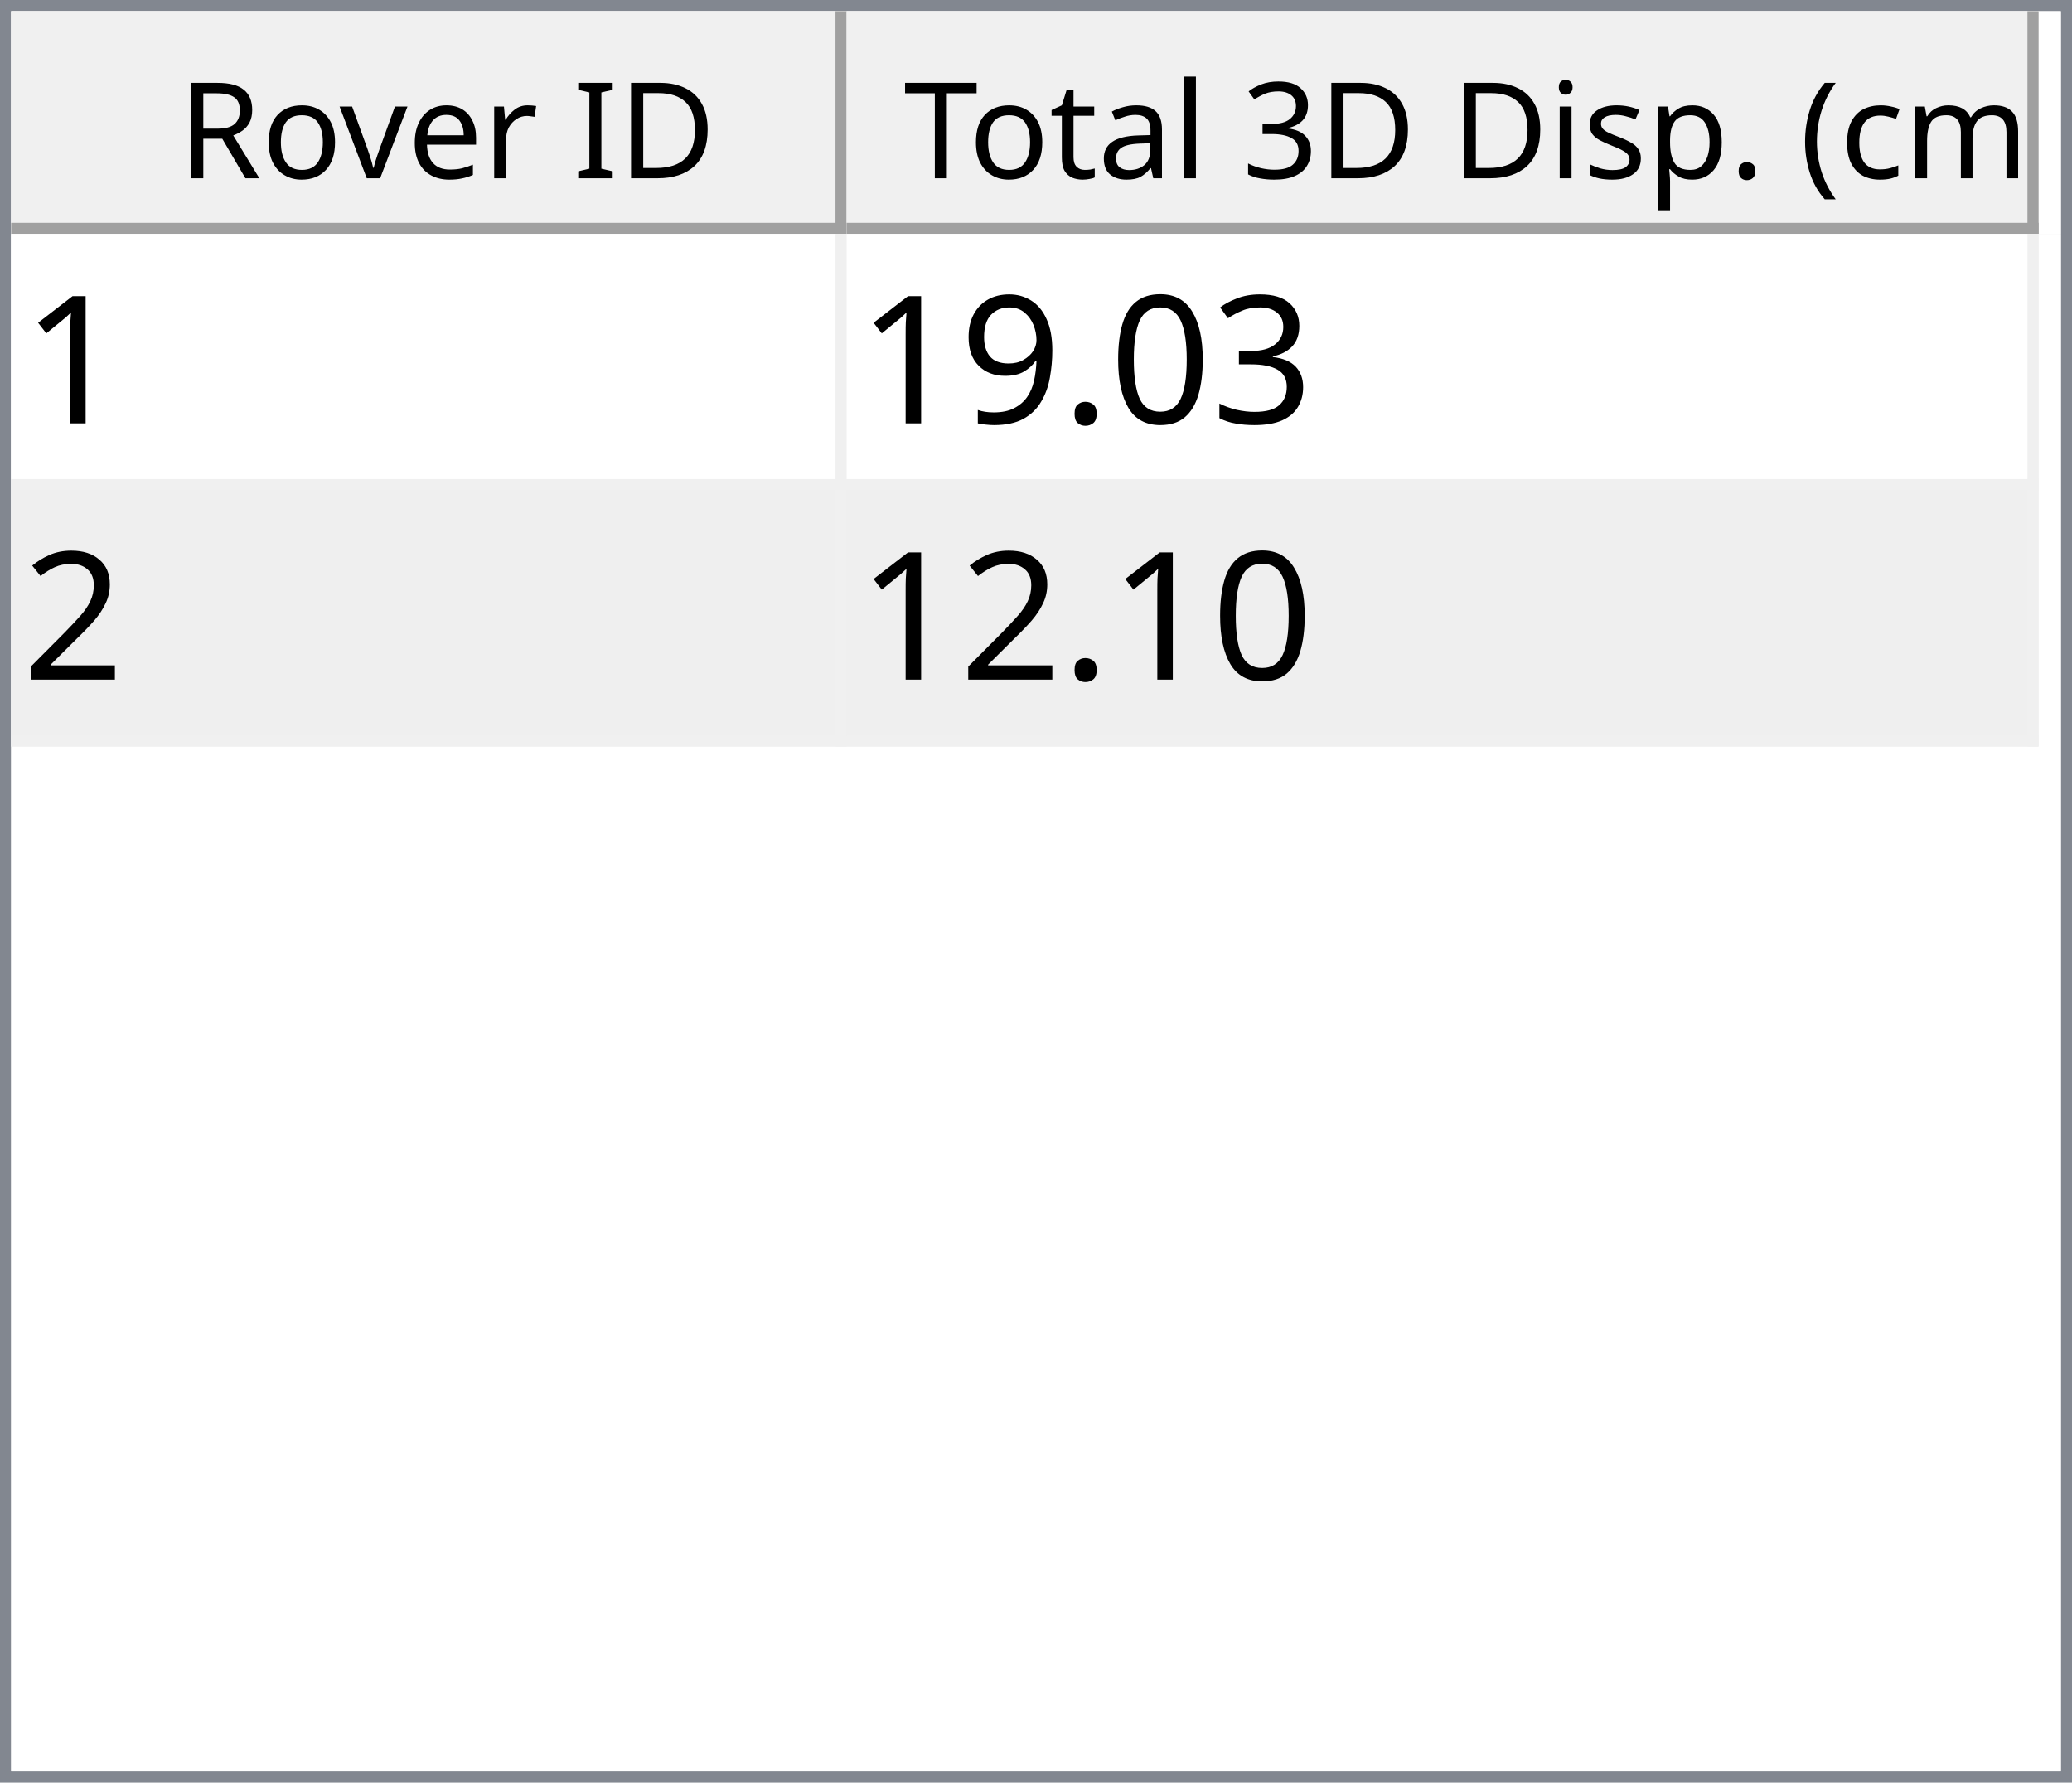
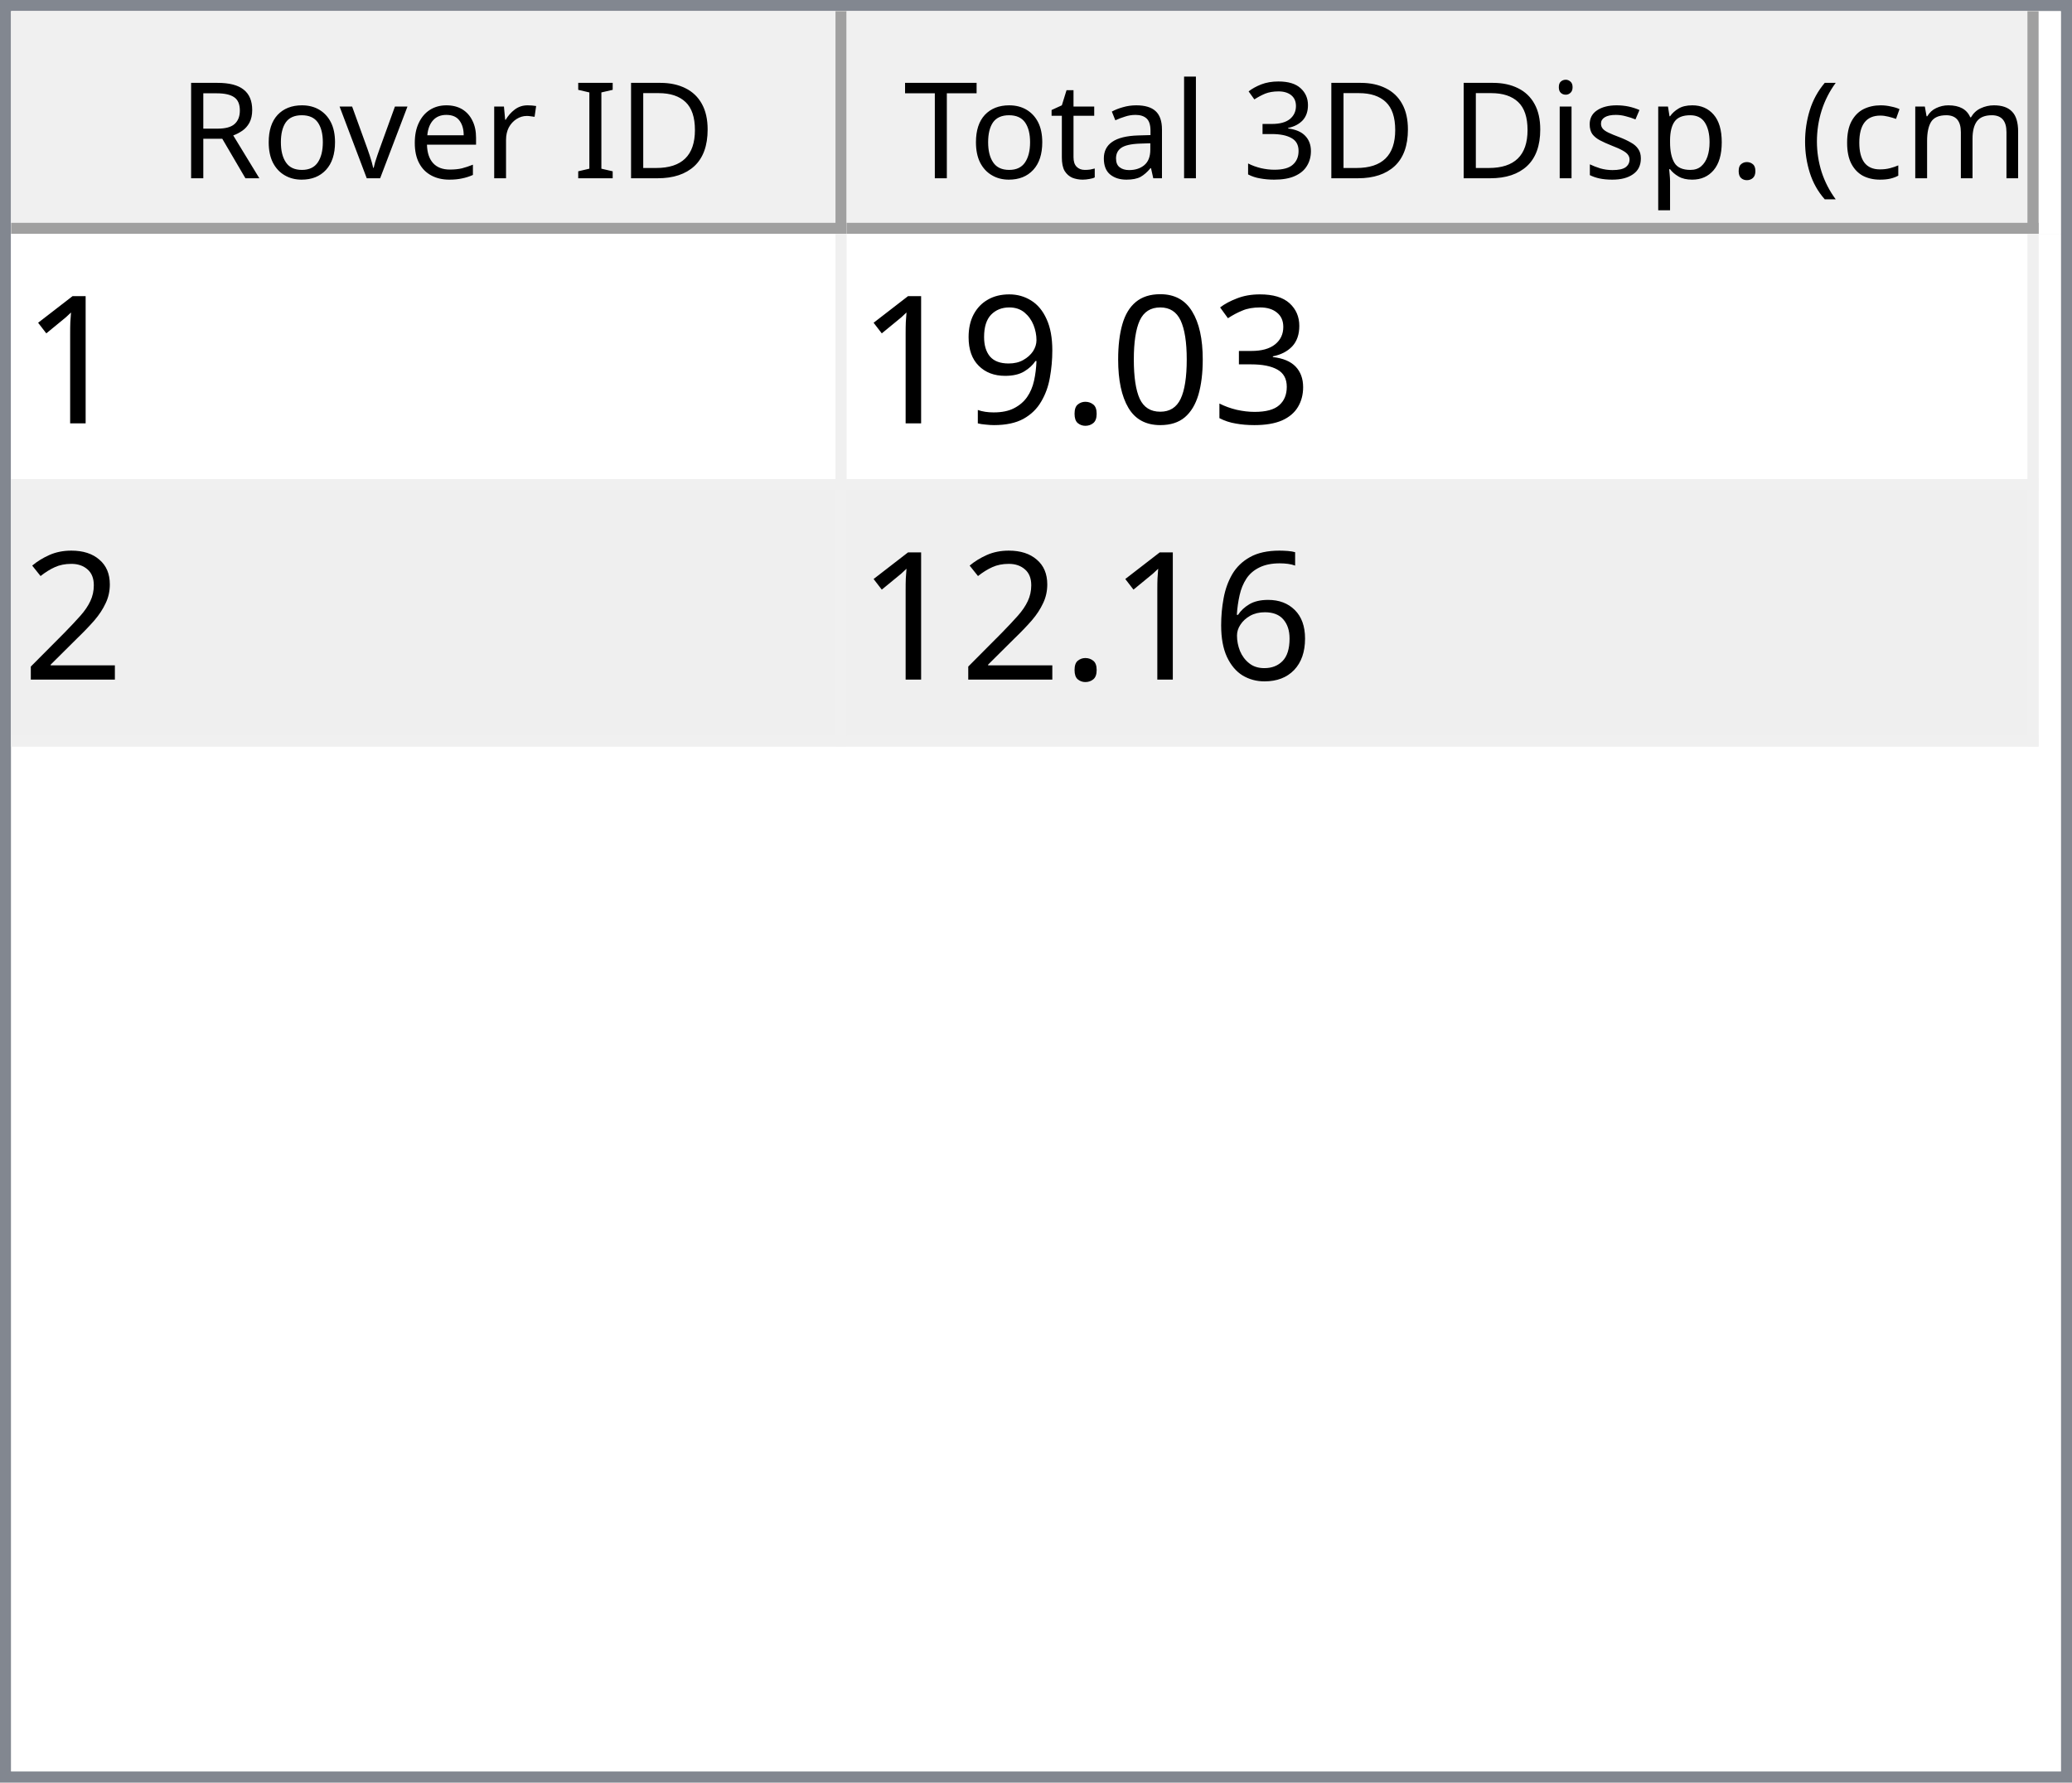
<svg xmlns="http://www.w3.org/2000/svg" style="fill-opacity:1; color-rendering:auto; color-interpolation:auto; text-rendering:auto; stroke:black; stroke-linecap:square; stroke-miterlimit:10; shape-rendering:auto; stroke-opacity:1; fill:black; stroke-dasharray:none; font-weight:normal; stroke-width:1; font-family:'Dialog'; font-style:normal; stroke-linejoin:miter; font-size:12px; stroke-dashoffset:0; image-rendering:auto;" width="186" height="160">
  <defs id="genericDefs" />
  <g>
    <defs id="defs1">
      <clipPath clipPathUnits="userSpaceOnUse" id="clipPath1">
        <path d="M0 0 L186 0 L186 160 L0 160 L0 0 Z" />
      </clipPath>
      <clipPath clipPathUnits="userSpaceOnUse" id="clipPath2">
        <path d="M0 0 L0 160 L186 160 L186 0 Z" />
      </clipPath>
      <clipPath clipPathUnits="userSpaceOnUse" id="clipPath3">
        <path d="M0 0 L0 20 L184 20 L184 0 Z" />
      </clipPath>
      <clipPath clipPathUnits="userSpaceOnUse" id="clipPath4">
        <path d="M0 0 L0 20 L75 20 L75 0 Z" />
      </clipPath>
      <clipPath clipPathUnits="userSpaceOnUse" id="clipPath5">
        <path d="M1 1 L1 19 L74 19 L74 1 Z" />
      </clipPath>
      <clipPath clipPathUnits="userSpaceOnUse" id="clipPath6">
        <path d="M0 0 L0 18 L73 18 L73 0 Z" />
      </clipPath>
      <clipPath clipPathUnits="userSpaceOnUse" id="clipPath7">
        <path d="M-0.5 -0.5 L-0.5 19.5 L74.5 19.5 L74.5 -0.5 Z" />
      </clipPath>
      <clipPath clipPathUnits="userSpaceOnUse" id="clipPath8">
        <path d="M0 0 L0 20 L107 20 L107 0 Z" />
      </clipPath>
      <clipPath clipPathUnits="userSpaceOnUse" id="clipPath9">
        <path d="M1 1 L1 19 L106 19 L106 1 Z" />
      </clipPath>
      <clipPath clipPathUnits="userSpaceOnUse" id="clipPath10">
        <path d="M0 0 L0 18 L105 18 L105 0 Z" />
      </clipPath>
      <clipPath clipPathUnits="userSpaceOnUse" id="clipPath11">
        <path d="M-0.5 -0.5 L-0.5 19.5 L106.5 19.5 L106.5 -0.5 Z" />
      </clipPath>
      <clipPath clipPathUnits="userSpaceOnUse" id="clipPath12">
        <path d="M0 0 L0 138 L184 138 L184 0 Z" />
      </clipPath>
      <clipPath clipPathUnits="userSpaceOnUse" id="clipPath13">
        <path d="M0 0 L0 46 L182 46 L182 0 Z" />
      </clipPath>
      <clipPath clipPathUnits="userSpaceOnUse" id="clipPath14">
        <path d="M-0.5 -0.5 L-0.5 45.5 L181.5 45.5 L181.5 -0.5 Z" />
      </clipPath>
      <clipPath clipPathUnits="userSpaceOnUse" id="clipPath15">
        <path d="M0 0 L0 22 L74 22 L74 0 Z" />
      </clipPath>
      <clipPath clipPathUnits="userSpaceOnUse" id="clipPath16">
        <path d="M0 0 L0 22 L106 22 L106 0 Z" />
      </clipPath>
      <font horiz-adv-x="64.551" id="font1">
        <font-face ascent="107.91" descent="25.098" units-per-em="100" style="font-style:normal; font-family:Segoe UI; font-weight:normal;" />
        <missing-glyph horiz-adv-x="64.551" d="M8.109 0 L8.109 68.266 L56.453 68.266 L56.453 0 L8.109 0 ZM15.328 7.234 L49.219 7.234 L49.219 61.031 L15.328 61.031 L15.328 7.234 Z" />
        <glyph unicode="D" horiz-adv-x="70.117" d="M9.188 0 L9.188 70.016 L28.516 70.016 Q65.531 70.016 65.531 35.891 Q65.531 19.672 55.25 9.836 Q44.969 0 27.734 0 L9.188 0 ZM17.391 62.594 L17.391 7.422 L27.828 7.422 Q41.609 7.422 49.273 14.797 Q56.938 22.172 56.938 35.688 Q56.938 62.594 28.328 62.594 L17.391 62.594 Z" />
        <glyph unicode="I" horiz-adv-x="26.611" d="M17.391 0 L9.188 0 L9.188 70.016 L17.391 70.016 L17.391 0 Z" />
        <glyph unicode=" " horiz-adv-x="27.393" d="" />
        <glyph unicode="r" horiz-adv-x="34.766" d="M34.188 41.891 Q32.078 43.5 28.125 43.5 Q23 43.5 19.555 38.672 Q16.109 33.844 16.109 25.484 L16.109 0 L8.109 0 L8.109 50 L16.109 50 L16.109 39.703 L16.312 39.703 Q18.016 44.969 21.531 47.922 Q25.047 50.875 29.391 50.875 Q32.516 50.875 34.188 50.203 L34.188 41.891 Z" />
        <glyph unicode="e" horiz-adv-x="52.295" d="M48.297 23 L12.984 23 Q13.188 14.656 17.484 10.109 Q21.781 5.562 29.297 5.562 Q37.75 5.562 44.828 11.141 L44.828 3.609 Q38.234 -1.172 27.391 -1.172 Q16.797 -1.172 10.742 5.641 Q4.688 12.453 4.688 24.812 Q4.688 36.469 11.305 43.82 Q17.922 51.172 27.734 51.172 Q37.547 51.172 42.922 44.828 Q48.297 38.484 48.297 27.203 L48.297 23 ZM40.094 29.781 Q40.047 36.719 36.75 40.578 Q33.453 44.438 27.594 44.438 Q21.922 44.438 17.969 40.383 Q14.016 36.328 13.094 29.781 L40.094 29.781 Z" />
        <glyph unicode="v" horiz-adv-x="47.9" d="M47.406 50 L27.484 0 L19.625 0 L0.688 50 L9.469 50 L22.172 13.672 Q23.578 9.672 23.922 6.688 L24.125 6.688 Q24.609 10.453 25.688 13.484 L38.969 50 L47.406 50 Z" />
        <glyph unicode="o" horiz-adv-x="58.594" d="M29 -1.172 Q17.922 -1.172 11.305 5.836 Q4.688 12.844 4.688 24.422 Q4.688 37.016 11.57 44.094 Q18.453 51.172 30.172 51.172 Q41.359 51.172 47.633 44.289 Q53.906 37.406 53.906 25.203 Q53.906 13.234 47.141 6.031 Q40.375 -1.172 29 -1.172 ZM29.594 44.438 Q21.875 44.438 17.383 39.188 Q12.891 33.938 12.891 24.703 Q12.891 15.828 17.43 10.695 Q21.969 5.562 29.594 5.562 Q37.359 5.562 41.531 10.594 Q45.703 15.625 45.703 24.906 Q45.703 34.281 41.531 39.359 Q37.359 44.438 29.594 44.438 Z" />
        <glyph unicode="R" horiz-adv-x="59.814" d="M59.375 0 L49.609 0 L37.891 19.625 Q36.281 22.359 34.766 24.289 Q33.25 26.219 31.664 27.438 Q30.078 28.656 28.25 29.219 Q26.422 29.781 24.125 29.781 L17.391 29.781 L17.391 0 L9.188 0 L9.188 70.016 L30.078 70.016 Q34.672 70.016 38.555 68.867 Q42.438 67.719 45.289 65.375 Q48.141 63.031 49.758 59.547 Q51.375 56.062 51.375 51.375 Q51.375 47.703 50.273 44.656 Q49.172 41.609 47.148 39.211 Q45.125 36.812 42.266 35.133 Q39.406 33.453 35.844 32.516 L35.844 32.328 Q37.594 31.547 38.891 30.547 Q40.188 29.547 41.359 28.18 Q42.531 26.812 43.68 25.078 Q44.828 23.344 46.234 21.047 L59.375 0 ZM17.391 62.594 L17.391 37.203 L28.516 37.203 Q31.594 37.203 34.203 38.133 Q36.812 39.062 38.719 40.797 Q40.625 42.531 41.703 45.047 Q42.781 47.562 42.781 50.688 Q42.781 56.297 39.141 59.445 Q35.5 62.594 28.609 62.594 L17.391 62.594 Z" />
        <glyph unicode=")" horiz-adv-x="30.176" d="M8.297 -15.922 L1.172 -15.922 Q16.406 2.344 16.406 26.812 Q16.406 51.469 1.078 70.016 L8.297 70.016 Q23.531 52.156 23.531 26.703 Q23.531 1.375 8.297 -15.922 Z" />
        <glyph unicode="m" horiz-adv-x="86.133" d="M79.109 0 L71.094 0 L71.094 28.719 Q71.094 37.016 68.531 40.727 Q65.969 44.438 59.906 44.438 Q54.781 44.438 51.195 39.75 Q47.609 35.062 47.609 28.516 L47.609 0 L39.594 0 L39.594 29.688 Q39.594 44.438 28.219 44.438 Q22.953 44.438 19.531 40.016 Q16.109 35.594 16.109 28.516 L16.109 0 L8.109 0 L8.109 50 L16.109 50 L16.109 42.094 L16.312 42.094 Q21.625 51.172 31.844 51.172 Q36.969 51.172 40.773 48.312 Q44.578 45.453 46 40.828 Q51.562 51.172 62.594 51.172 Q79.109 51.172 79.109 30.812 L79.109 0 Z" />
        <glyph unicode="c" horiz-adv-x="46.191" d="M42.188 2.297 Q36.422 -1.172 28.516 -1.172 Q17.828 -1.172 11.258 5.789 Q4.688 12.75 4.688 23.828 Q4.688 36.188 11.766 43.68 Q18.844 51.172 30.672 51.172 Q37.25 51.172 42.281 48.734 L42.281 40.531 Q36.719 44.438 30.375 44.438 Q22.703 44.438 17.797 38.945 Q12.891 33.453 12.891 24.516 Q12.891 15.719 17.508 10.641 Q22.125 5.562 29.891 5.562 Q36.422 5.562 42.188 9.906 L42.188 2.297 Z" />
        <glyph unicode="(" horiz-adv-x="30.176" d="M29.109 -15.922 L21.969 -15.922 Q6.844 1.375 6.844 26.703 Q6.844 52.156 21.969 70.016 L29.203 70.016 Q13.875 51.469 13.875 26.812 Q13.875 2.344 29.109 -15.922 Z" />
        <glyph unicode="." horiz-adv-x="21.68" d="M10.891 -1.078 Q8.641 -1.078 7.055 0.539 Q5.469 2.156 5.469 4.391 Q5.469 6.641 7.055 8.273 Q8.641 9.906 10.891 9.906 Q13.188 9.906 14.797 8.273 Q16.406 6.641 16.406 4.391 Q16.406 2.156 14.797 0.539 Q13.188 -1.078 10.891 -1.078 Z" />
        <glyph unicode="p" horiz-adv-x="58.789" d="M16.312 7.234 L16.109 7.234 L16.109 -23 L8.109 -23 L8.109 50 L16.109 50 L16.109 41.219 L16.312 41.219 Q22.219 51.172 33.594 51.172 Q43.266 51.172 48.688 44.461 Q54.109 37.75 54.109 26.469 Q54.109 13.922 48 6.375 Q41.891 -1.172 31.297 -1.172 Q21.578 -1.172 16.312 7.234 ZM16.109 27.391 L16.109 20.406 Q16.109 14.203 20.141 9.883 Q24.172 5.562 30.375 5.562 Q37.641 5.562 41.773 11.133 Q45.906 16.703 45.906 26.609 Q45.906 34.969 42.047 39.703 Q38.188 44.438 31.594 44.438 Q24.609 44.438 20.359 39.578 Q16.109 34.719 16.109 27.391 Z" />
        <glyph unicode="s" horiz-adv-x="42.432" d="M5.078 1.812 L5.078 10.406 Q11.625 5.562 19.484 5.562 Q30.031 5.562 30.031 12.594 Q30.031 14.594 29.125 15.992 Q28.219 17.391 26.68 18.461 Q25.141 19.531 23.07 20.383 Q21 21.234 18.609 22.172 Q15.281 23.484 12.766 24.828 Q10.25 26.172 8.57 27.859 Q6.891 29.547 6.031 31.695 Q5.172 33.844 5.172 36.719 Q5.172 40.234 6.789 42.945 Q8.406 45.656 11.086 47.484 Q13.766 49.312 17.211 50.242 Q20.656 51.172 24.312 51.172 Q30.812 51.172 35.938 48.922 L35.938 40.828 Q30.422 44.438 23.25 44.438 Q21 44.438 19.195 43.922 Q17.391 43.406 16.094 42.477 Q14.797 41.547 14.086 40.258 Q13.375 38.969 13.375 37.406 Q13.375 35.453 14.086 34.133 Q14.797 32.812 16.164 31.789 Q17.531 30.766 19.484 29.938 Q21.438 29.109 23.922 28.125 Q27.25 26.859 29.883 25.516 Q32.516 24.172 34.375 22.484 Q36.234 20.797 37.234 18.602 Q38.234 16.406 38.234 13.375 Q38.234 9.672 36.602 6.938 Q34.969 4.203 32.234 2.398 Q29.5 0.594 25.93 -0.289 Q22.359 -1.172 18.453 -1.172 Q10.75 -1.172 5.078 1.812 Z" />
        <glyph unicode="i" horiz-adv-x="24.219" d="M12.203 62.703 Q10.062 62.703 8.547 64.164 Q7.031 65.625 7.031 67.875 Q7.031 70.125 8.547 71.609 Q10.062 73.094 12.203 73.094 Q14.406 73.094 15.945 71.609 Q17.484 70.125 17.484 67.875 Q17.484 65.719 15.945 64.211 Q14.406 62.703 12.203 62.703 ZM16.109 0 L8.109 0 L8.109 50 L16.109 50 L16.109 0 Z" />
        <glyph unicode="3" horiz-adv-x="53.906" d="M46.531 19.828 Q46.531 15.094 44.75 11.211 Q42.969 7.328 39.719 4.57 Q36.469 1.812 31.93 0.297 Q27.391 -1.219 21.922 -1.219 Q11.922 -1.219 6 2.594 L6 11.188 Q13.094 5.609 22.219 5.609 Q25.875 5.609 28.828 6.539 Q31.781 7.469 33.906 9.227 Q36.031 10.984 37.18 13.477 Q38.328 15.969 38.328 19.094 Q38.328 32.812 18.797 32.812 L12.984 32.812 L12.984 39.594 L18.5 39.594 Q35.797 39.594 35.797 52.484 Q35.797 64.406 22.609 64.406 Q15.188 64.406 8.688 59.422 L8.688 67.188 Q15.375 71.188 24.609 71.188 Q29 71.188 32.57 69.969 Q36.141 68.75 38.68 66.555 Q41.219 64.359 42.609 61.281 Q44 58.203 44 54.5 Q44 40.672 30.031 36.719 L30.031 36.531 Q33.594 36.141 36.625 34.797 Q39.656 33.453 41.852 31.305 Q44.047 29.156 45.289 26.25 Q46.531 23.344 46.531 19.828 Z" />
        <glyph unicode="l" horiz-adv-x="24.219" d="M16.109 0 L8.109 0 L8.109 74.031 L16.109 74.031 L16.109 0 Z" />
        <glyph unicode="a" horiz-adv-x="50.879" d="M43.891 0 L35.891 0 L35.891 7.812 L35.688 7.812 Q30.469 -1.172 20.312 -1.172 Q12.844 -1.172 8.617 2.781 Q4.391 6.734 4.391 13.281 Q4.391 27.297 20.906 29.594 L35.891 31.688 Q35.891 44.438 25.594 44.438 Q16.547 44.438 9.281 38.281 L9.281 46.484 Q16.656 51.172 26.266 51.172 Q43.891 51.172 43.891 32.516 L43.891 0 ZM35.891 25.297 L23.828 23.641 Q18.266 22.859 15.43 20.875 Q12.594 18.891 12.594 13.875 Q12.594 10.203 15.211 7.883 Q17.828 5.562 22.172 5.562 Q28.125 5.562 32.008 9.742 Q35.891 13.922 35.891 20.312 L35.891 25.297 Z" />
        <glyph unicode="t" horiz-adv-x="33.887" d="M31.297 0.484 Q28.469 -1.078 23.828 -1.078 Q10.688 -1.078 10.688 13.578 L10.688 43.172 L2.094 43.172 L2.094 50 L10.688 50 L10.688 62.203 L18.703 64.797 L18.703 50 L31.297 50 L31.297 43.172 L18.703 43.172 L18.703 14.984 Q18.703 9.969 20.414 7.82 Q22.125 5.672 26.078 5.672 Q29.109 5.672 31.297 7.328 L31.297 0.484 Z" />
        <glyph unicode="T" horiz-adv-x="52.393" d="M50.594 62.594 L30.375 62.594 L30.375 0 L22.172 0 L22.172 62.594 L2 62.594 L2 70.016 L50.594 70.016 L50.594 62.594 Z" />
      </font>
      <font horiz-adv-x="75.0" id="font2">
        <font-face ascent="100.537" descent="21.973" units-per-em="100" style="font-style:normal; font-family:sans-serif; font-weight:normal;" />
        <missing-glyph horiz-adv-x="75.0" d="M12.5 0 L12.5 62.5 L62.5 62.5 L62.5 0 L12.5 0 ZM14.062 1.562 L60.938 1.562 L60.938 60.938 L14.062 60.938 L14.062 1.562 Z" />
        <glyph unicode="1" horiz-adv-x="55.615" d="M37.25 0 L28.469 0 L28.469 56 Q25.297 52.984 20.141 49.953 Q14.984 46.922 10.891 45.406 L10.891 53.906 Q18.266 57.375 23.781 62.305 Q29.297 67.234 31.594 71.875 L37.25 71.875 L37.25 0 Z" />
        <glyph unicode="3" horiz-adv-x="55.615" d="M4.203 18.891 L12.984 20.062 Q14.5 12.594 18.141 9.297 Q21.781 6 27 6 Q33.203 6 37.477 10.297 Q41.75 14.594 41.75 20.953 Q41.75 27 37.797 30.93 Q33.844 34.859 27.734 34.859 Q25.25 34.859 21.531 33.891 L22.516 41.609 Q23.391 41.5 23.922 41.5 Q29.547 41.5 34.039 44.43 Q38.531 47.359 38.531 53.469 Q38.531 58.297 35.258 61.477 Q31.984 64.656 26.812 64.656 Q21.688 64.656 18.266 61.43 Q14.844 58.203 13.875 51.766 L5.078 53.328 Q6.688 62.156 12.398 67.016 Q18.109 71.875 26.609 71.875 Q32.469 71.875 37.398 69.359 Q42.328 66.844 44.945 62.5 Q47.562 58.156 47.562 53.266 Q47.562 48.641 45.07 44.828 Q42.578 41.016 37.703 38.766 Q44.047 37.312 47.562 32.695 Q51.078 28.078 51.078 21.141 Q51.078 11.766 44.242 5.25 Q37.406 -1.266 26.953 -1.266 Q17.531 -1.266 11.305 4.352 Q5.078 9.969 4.203 18.891 Z" />
        <glyph unicode="0" horiz-adv-x="55.615" d="M4.156 35.297 Q4.156 48 6.766 55.742 Q9.375 63.484 14.523 67.68 Q19.672 71.875 27.484 71.875 Q33.25 71.875 37.594 69.555 Q41.938 67.234 44.773 62.867 Q47.609 58.5 49.219 52.227 Q50.828 45.953 50.828 35.297 Q50.828 22.703 48.242 14.969 Q45.656 7.234 40.508 3.008 Q35.359 -1.219 27.484 -1.219 Q17.141 -1.219 11.234 6.203 Q4.156 15.141 4.156 35.297 ZM13.188 35.297 Q13.188 17.672 17.312 11.836 Q21.438 6 27.484 6 Q33.547 6 37.672 11.859 Q41.797 17.719 41.797 35.297 Q41.797 52.984 37.672 58.789 Q33.547 64.594 27.391 64.594 Q21.344 64.594 17.719 59.469 Q13.188 52.938 13.188 35.297 Z" />
        <glyph unicode="." horiz-adv-x="27.783" d="M9.078 0 L9.078 10.016 L19.094 10.016 L19.094 0 L9.078 0 Z" />
        <glyph unicode="9" horiz-adv-x="55.615" d="M5.469 16.547 L13.922 17.328 Q14.984 11.375 18.016 8.688 Q21.047 6 25.781 6 Q29.828 6 32.883 7.859 Q35.938 9.719 37.891 12.82 Q39.844 15.922 41.164 21.195 Q42.484 26.469 42.484 31.938 Q42.484 32.516 42.438 33.688 Q39.797 29.5 35.234 26.883 Q30.672 24.266 25.344 24.266 Q16.453 24.266 10.305 30.711 Q4.156 37.156 4.156 47.703 Q4.156 58.594 10.578 65.234 Q17 71.875 26.656 71.875 Q33.641 71.875 39.43 68.117 Q45.219 64.359 48.219 57.398 Q51.219 50.438 51.219 37.25 Q51.219 23.531 48.242 15.406 Q45.266 7.281 39.383 3.031 Q33.5 -1.219 25.594 -1.219 Q17.188 -1.219 11.867 3.445 Q6.547 8.109 5.469 16.547 ZM41.453 48.141 Q41.453 55.719 37.43 60.156 Q33.406 64.594 27.734 64.594 Q21.875 64.594 17.531 59.812 Q13.188 55.031 13.188 47.406 Q13.188 40.578 17.312 36.305 Q21.438 32.031 27.484 32.031 Q33.594 32.031 37.523 36.305 Q41.453 40.578 41.453 48.141 Z" />
        <glyph unicode="2" horiz-adv-x="55.615" d="M50.344 8.453 L50.344 0 L3.031 0 Q2.938 3.172 4.047 6.109 Q5.859 10.938 9.836 15.625 Q13.812 20.312 21.344 26.469 Q33.016 36.031 37.117 41.625 Q41.219 47.219 41.219 52.203 Q41.219 57.422 37.477 61.008 Q33.734 64.594 27.734 64.594 Q21.391 64.594 17.578 60.789 Q13.766 56.984 13.719 50.25 L4.688 51.172 Q5.609 61.281 11.664 66.578 Q17.719 71.875 27.938 71.875 Q38.234 71.875 44.242 66.164 Q50.25 60.453 50.25 52 Q50.25 47.703 48.492 43.555 Q46.734 39.406 42.656 34.812 Q38.578 30.219 29.109 22.219 Q21.188 15.578 18.945 13.211 Q16.703 10.844 15.234 8.453 L50.344 8.453 Z" />
+         <glyph unicode="6" horiz-adv-x="55.615" d="M49.75 54.047 L41.016 53.375 Q39.844 58.547 37.703 60.891 Q34.125 64.656 28.906 64.656 Q24.703 64.656 21.531 62.312 Q17.391 59.281 14.992 53.469 Q12.594 47.656 12.5 36.922 Q15.672 41.75 20.266 44.094 Q24.859 46.438 29.891 46.438 Q38.672 46.438 44.852 39.969 Q51.031 33.5 51.031 23.25 Q51.031 16.5 48.125 10.719 Q45.219 4.938 40.141 1.859 Q35.062 -1.219 28.609 -1.219 Q17.625 -1.219 10.695 6.859 Q3.766 14.938 3.766 33.5 Q3.766 54.25 11.422 63.672 Q18.109 71.875 29.438 71.875 Q37.891 71.875 43.289 67.141 Q48.688 62.406 49.75 54.047 ZM13.875 23.188 Q13.875 18.656 15.797 14.508 Q17.719 10.359 21.188 8.18 Q24.656 6 28.469 6 Q34.031 6 38.039 10.492 Q42.047 14.984 42.047 22.703 Q42.047 30.125 38.086 34.398 Q34.125 38.672 28.125 38.672 Q22.172 38.672 18.023 34.398 Q13.875 30.125 13.875 23.188 Z" />
      </font>
    </defs>
    <g style="fill:white; stroke:white;">
      <rect x="0" y="0" width="186" style="clip-path:url(#clipPath1); stroke:none;" height="160" />
    </g>
    <g style="fill:white; text-rendering:optimizeSpeed; color-rendering:optimizeSpeed; image-rendering:optimizeSpeed; shape-rendering:crispEdges; stroke:white; color-interpolation:sRGB;">
      <rect x="0" width="186" height="160" y="0" style="stroke:none;" />
      <path style="stroke:none;" d="M0 160 L186 160 L186 0 L0 0 Z" />
    </g>
    <g style="fill:rgb(240,240,240); font-family:'Segoe UI'; stroke:rgb(240,240,240);">
      <rect x="0" y="0" width="186" style="clip-path:url(#clipPath2); stroke:none;" height="160" />
    </g>
    <g style="fill:rgb(130,135,144); font-family:'Segoe UI'; stroke:rgb(130,135,144);">
      <path d="M0 0 L186 0 L186 160 L0 160 L0 0 ZM1 1 L185 1 L185 159 L1 159 L1 1 Z" style="fill-rule:evenodd; clip-path:url(#clipPath2); stroke:none;" />
    </g>
    <g style="fill:white; font-family:'Segoe UI'; stroke:white;" transform="translate(1,1)">
      <rect x="0" y="0" width="184" style="clip-path:url(#clipPath3); stroke:none;" height="20" />
    </g>
    <g style="fill:rgb(240,240,240); font-family:'Segoe UI'; stroke:rgb(240,240,240);" transform="translate(1,1)">
      <rect x="0" y="0" width="75" style="clip-path:url(#clipPath4); stroke:none;" height="20" />
    </g>
    <g style="font-family:'Segoe UI';" transform="translate(2,2)">
      <text x="14" xml:space="preserve" y="14" style="clip-path:url(#clipPath6); stroke:none;">Rover ID</text>
    </g>
    <g style="fill:rgb(160,160,160); font-family:'Segoe UI'; stroke:rgb(160,160,160); stroke-linejoin:bevel;" transform="translate(1.5,1.5)">
      <line x1="74" x2="74" y1="0" style="fill:none; clip-path:url(#clipPath7);" y2="19" />
    </g>
    <g style="fill:rgb(160,160,160); font-family:'Segoe UI'; stroke:rgb(160,160,160); stroke-linejoin:bevel;" transform="matrix(1,0,0,1,1,1) translate(0.5,0.5)">
      <line x1="0" x2="74" y1="19" style="fill:none; clip-path:url(#clipPath7);" y2="19" />
    </g>
    <g style="fill:rgb(240,240,240); font-family:'Segoe UI'; stroke:rgb(240,240,240);" transform="translate(76,1)">
      <rect x="0" y="0" width="107" style="clip-path:url(#clipPath8); stroke:none;" height="20" />
    </g>
    <g style="font-family:'Segoe UI';" transform="translate(77,2)">
      <text x="1" xml:space="preserve" y="14" style="clip-path:url(#clipPath10); stroke:none;"> Total 3D Disp. (cm)</text>
    </g>
    <g style="fill:rgb(160,160,160); font-family:'Segoe UI'; stroke:rgb(160,160,160); stroke-linejoin:bevel;" transform="translate(76.5,1.5)">
      <line x1="106" x2="106" y1="0" style="fill:none; clip-path:url(#clipPath11);" y2="19" />
    </g>
    <g style="fill:rgb(160,160,160); font-family:'Segoe UI'; stroke:rgb(160,160,160); stroke-linejoin:bevel;" transform="matrix(1,0,0,1,76,1) translate(0.5,0.5)">
      <line x1="0" x2="106" y1="19" style="fill:none; clip-path:url(#clipPath11);" y2="19" />
    </g>
    <g style="fill:white; font-family:'Segoe UI'; stroke:white;" transform="translate(1,21)">
      <rect x="0" y="0" width="184" style="clip-path:url(#clipPath12); stroke:none;" height="138" />
    </g>
    <g style="fill:rgb(240,240,240); font-size:16px; font-family:sans-serif; stroke:rgb(240,240,240);" transform="translate(1,21)">
      <rect x="0" y="0" width="182" style="clip-path:url(#clipPath13); stroke:none;" height="46" />
      <line transform="translate(0.5,0.5)" x1="0" x2="181" y1="22" style="clip-path:url(#clipPath14); fill:none; stroke-linejoin:bevel;" y2="22" />
    </g>
    <g transform="matrix(1,0,0,1,1,21) translate(0.5,0.5)" style="fill:rgb(240,240,240); font-size:16px; font-family:sans-serif; stroke:rgb(240,240,240); stroke-linejoin:bevel;">
      <line x1="0" x2="181" y1="45" style="fill:none; clip-path:url(#clipPath14);" y2="45" />
    </g>
    <g transform="matrix(1,0,0,1,1,21) translate(0.5,0.5)" style="fill:rgb(240,240,240); font-size:16px; font-family:sans-serif; stroke:rgb(240,240,240); stroke-linejoin:bevel;">
      <line x1="74" x2="74" y1="0" style="fill:none; clip-path:url(#clipPath14);" y2="45" />
    </g>
    <g transform="matrix(1,0,0,1,1,21) translate(0.5,0.5)" style="fill:rgb(240,240,240); font-size:16px; font-family:sans-serif; stroke:rgb(240,240,240); stroke-linejoin:bevel;">
      <line x1="181" x2="181" y1="0" style="fill:none; clip-path:url(#clipPath14);" y2="45" />
    </g>
    <g style="fill:white; font-size:16px; font-family:sans-serif; stroke:white;" transform="matrix(1,0,0,1,1,21)">
      <rect x="0" y="0" width="74" style="clip-path:url(#clipPath15); stroke:none;" height="22" />
      <text x="1" y="17" style="fill:black; clip-path:url(#clipPath15); stroke:none;" xml:space="preserve">1</text>
    </g>
    <g style="fill:white; font-size:16px; font-family:sans-serif; stroke:white;" transform="matrix(1,0,0,1,1,21) translate(75,0)">
      <rect x="0" y="0" width="106" style="clip-path:url(#clipPath16); stroke:none;" height="22" />
      <text x="1" y="17" style="fill:black; clip-path:url(#clipPath16); stroke:none;" xml:space="preserve">19.03</text>
    </g>
    <g style="fill:rgb(239,239,239); font-size:16px; font-family:sans-serif; stroke:rgb(239,239,239);" transform="matrix(1,0,0,1,1,21) translate(0,23)">
      <rect x="0" y="0" width="74" style="clip-path:url(#clipPath15); stroke:none;" height="22" />
      <text x="1" y="17" style="fill:black; clip-path:url(#clipPath15); stroke:none;" xml:space="preserve">2</text>
    </g>
    <g style="fill:rgb(239,239,239); font-size:16px; font-family:sans-serif; stroke:rgb(239,239,239);" transform="matrix(1,0,0,1,1,21) translate(75,23)">
      <rect x="0" y="0" width="106" style="clip-path:url(#clipPath16); stroke:none;" height="22" />
-       <text x="1" y="17" style="fill:black; clip-path:url(#clipPath16); stroke:none;" xml:space="preserve">12.10</text>
+       <text x="1" y="17" style="fill:black; clip-path:url(#clipPath16); stroke:none;" xml:space="preserve">12.16</text>
    </g>
  </g>
</svg>
